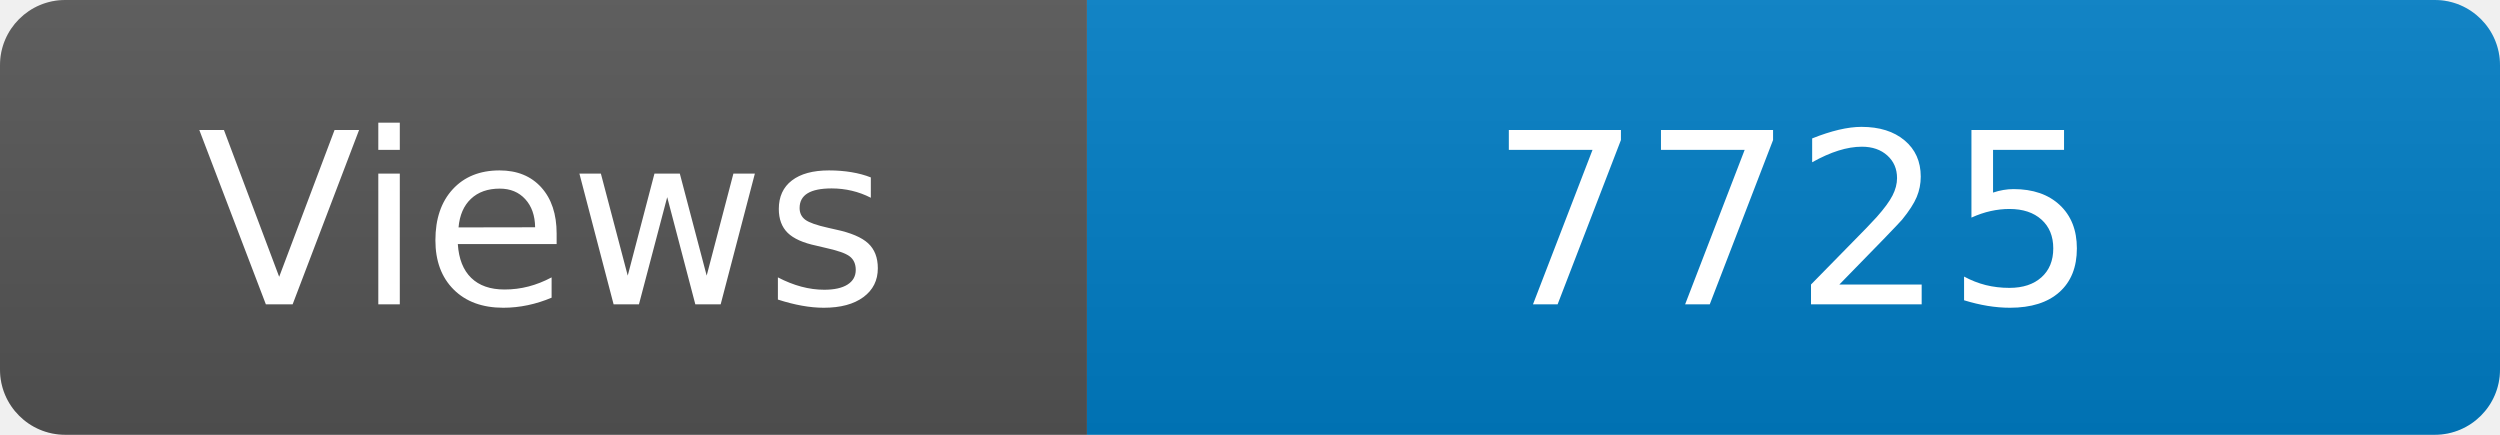
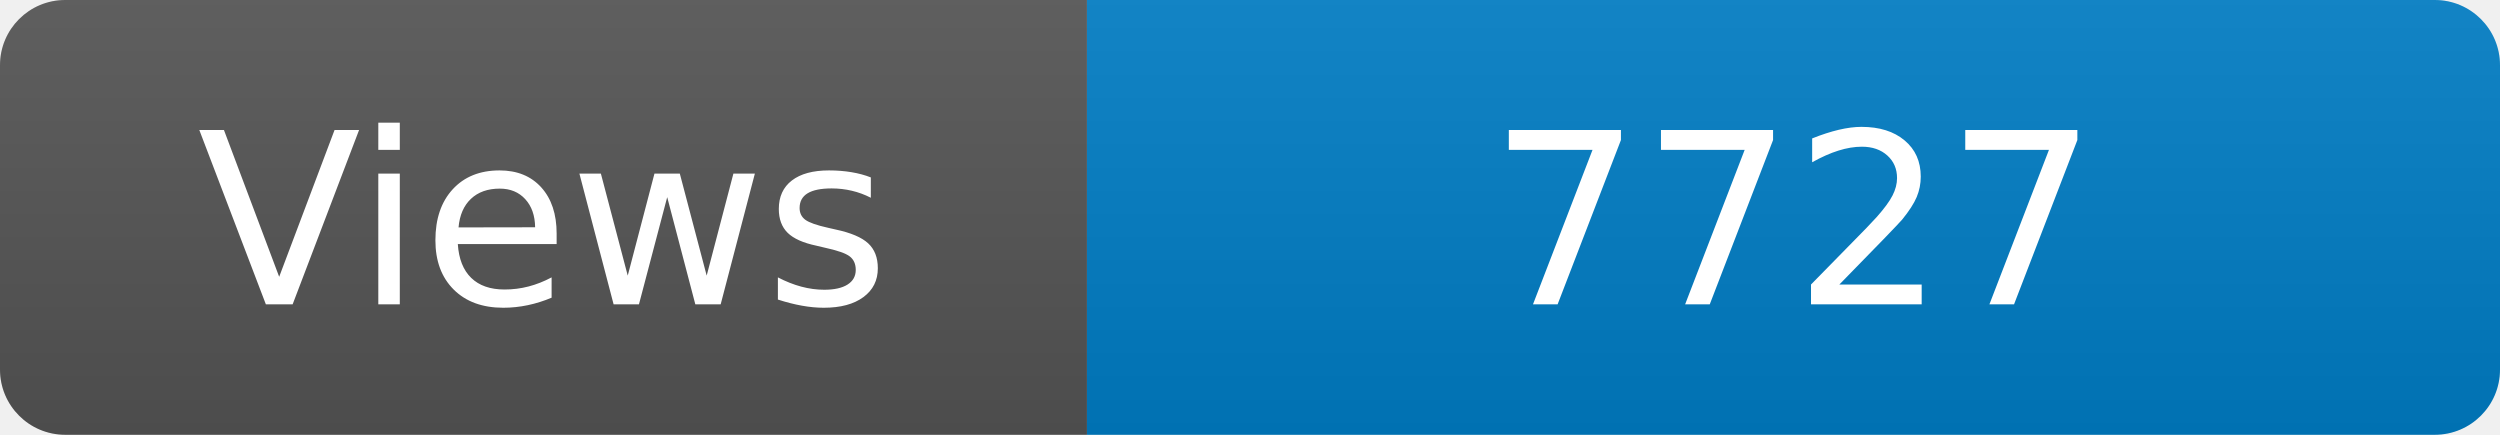
<svg xmlns="http://www.w3.org/2000/svg" width="115" height="20" role="img" aria-label="Maintained?: yes">
  <linearGradient id="s" x2="0" y2="100%">
    <stop offset="0" stop-color="#bbb" stop-opacity=".1" />
    <stop offset="1" stop-opacity=".1" />
  </linearGradient>
  <clipPath id="r">
    <rect width="115" height="20" rx="3" fill="#fff" />
  </clipPath>
  <g clip-path="url(#r)">
    <rect width="50" height="20" fill="#555" />
    <rect x="50" width="160" height="20" fill="#007ec6" />
    <rect width="115" height="20" fill="url(#s)" />
  </g>
  <g fill="#fff" text-anchor="middle" font-family="Verdana,Geneva,DejaVu Sans,sans-serif" font-size="110">
    <text x="250" y="140" transform="scale(.1)" fill="#fff">Views</text>
-     <text x="825" y="140" transform="scale(.1)" fill="#fff">7725</text>
+     <text x="825" y="140" transform="scale(.1)" fill="#fff">7727</text>
  </g>
</svg>
